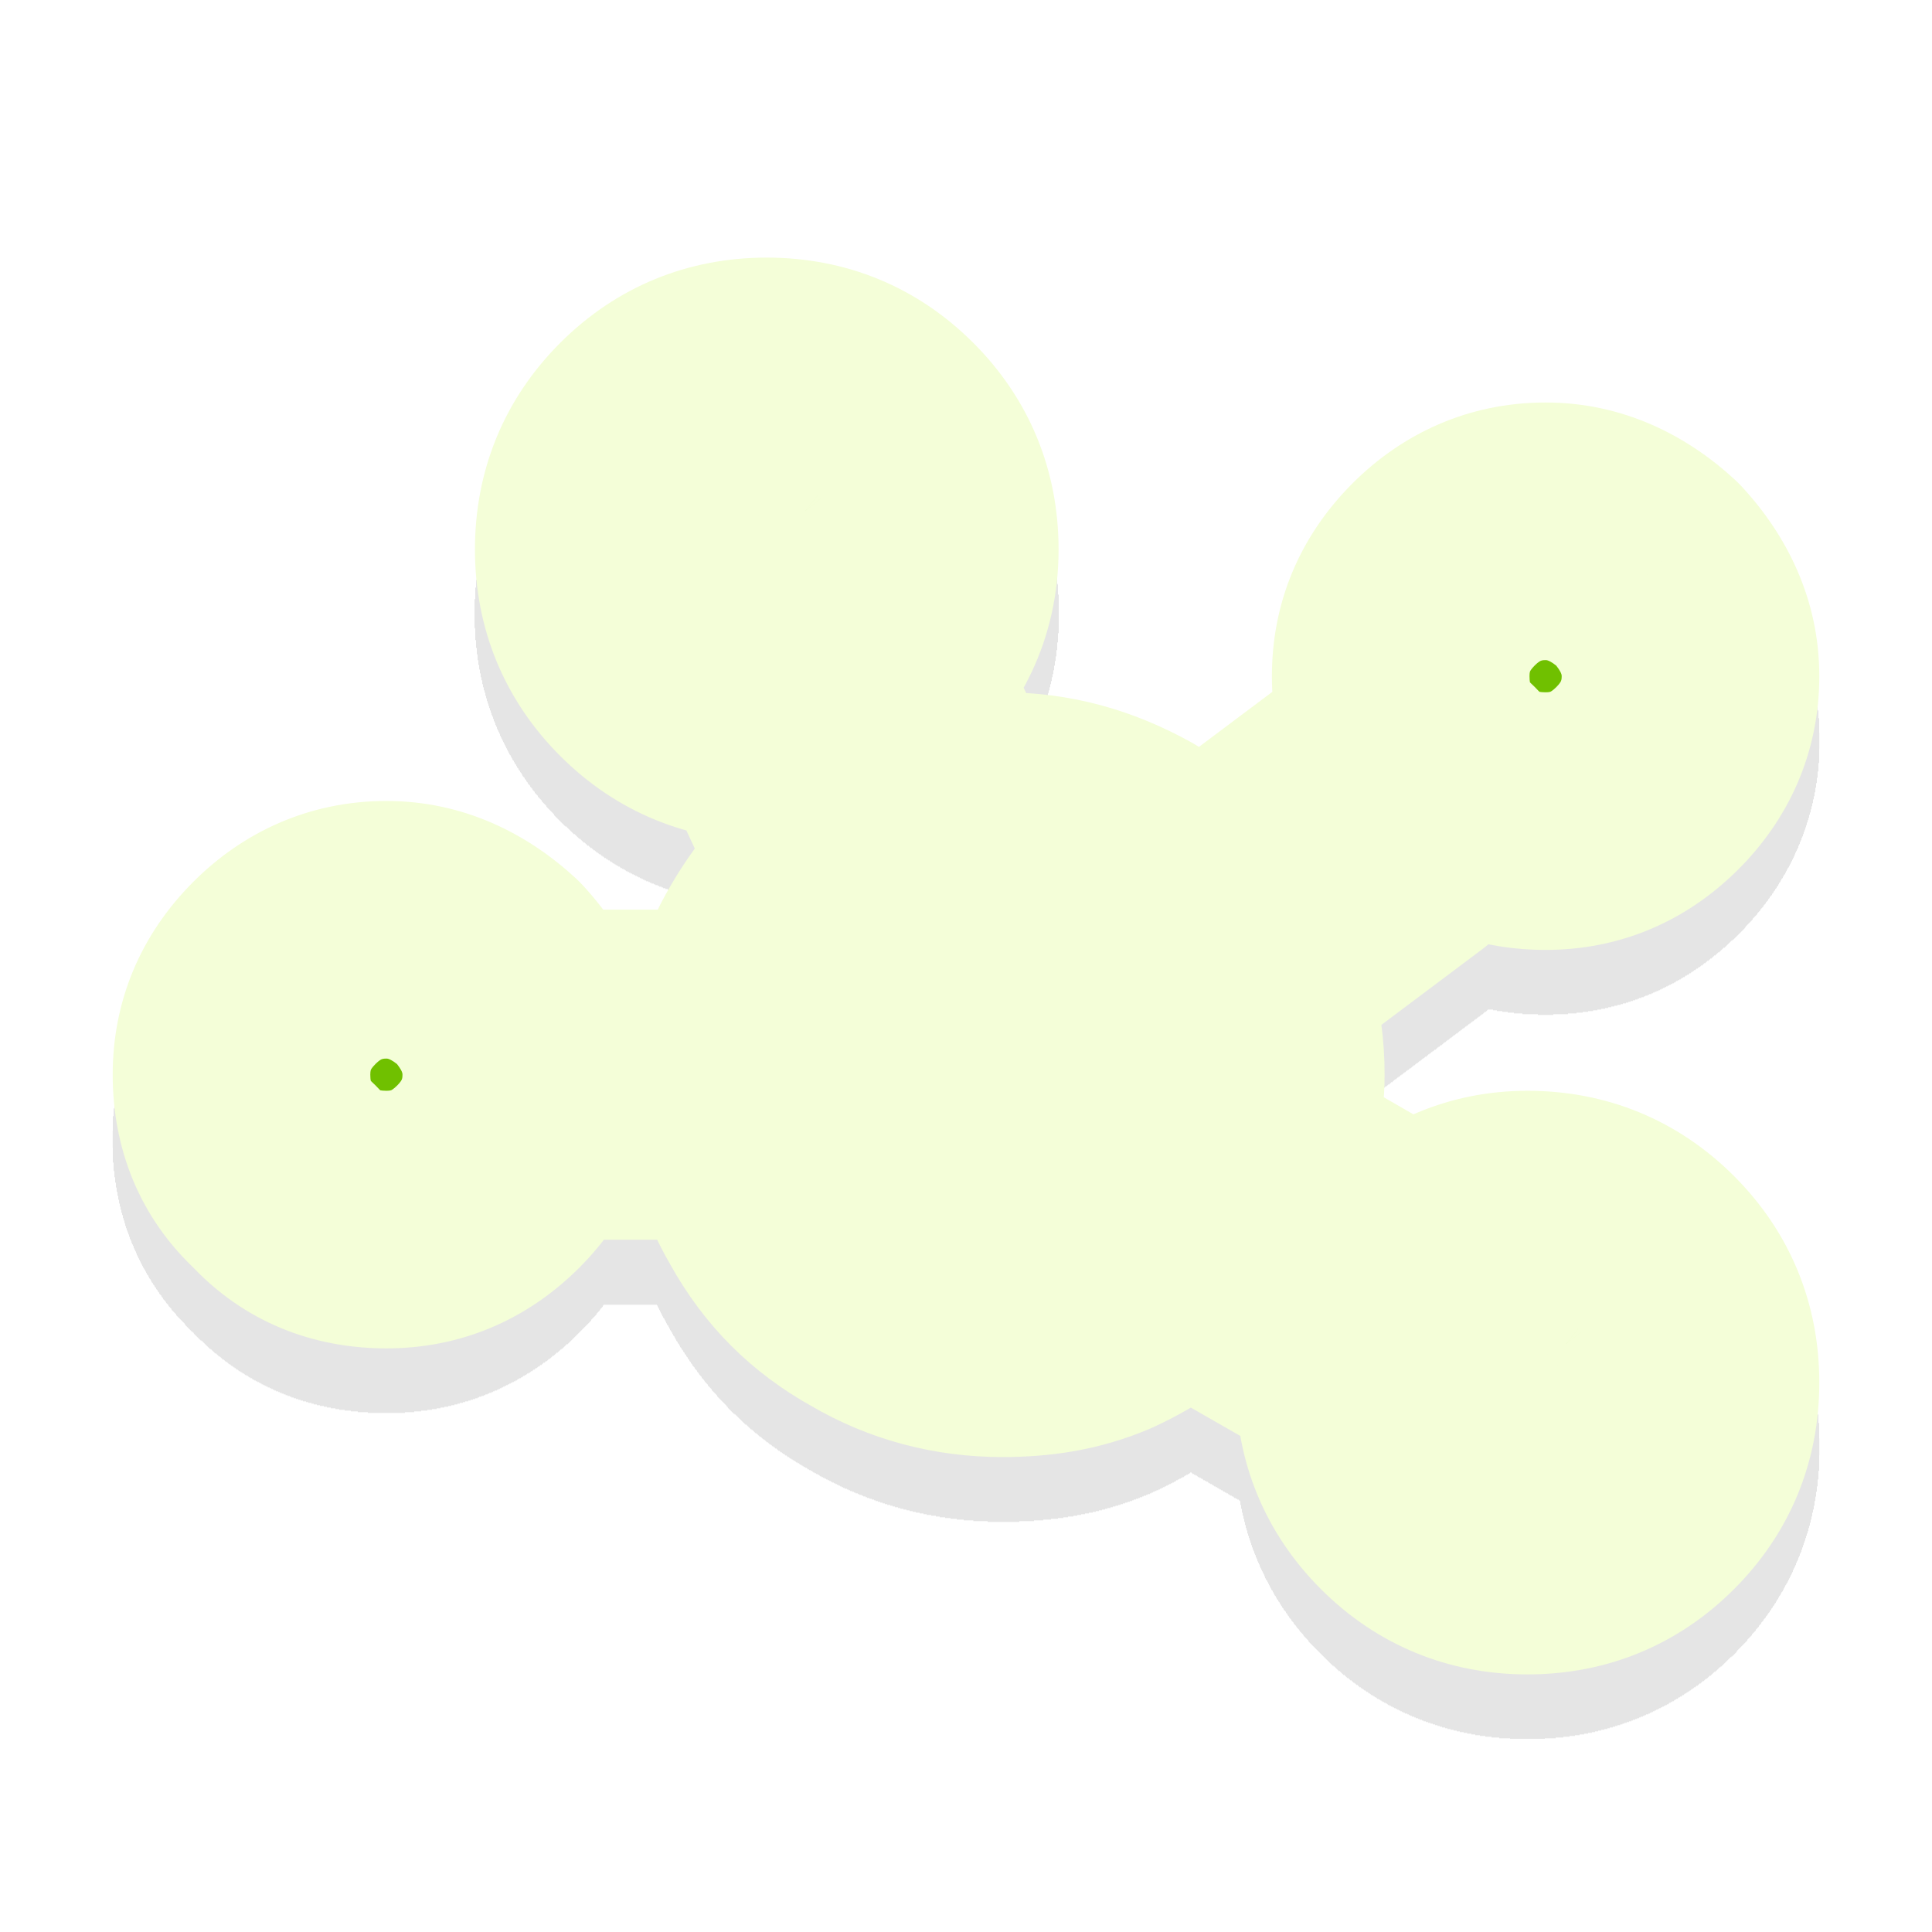
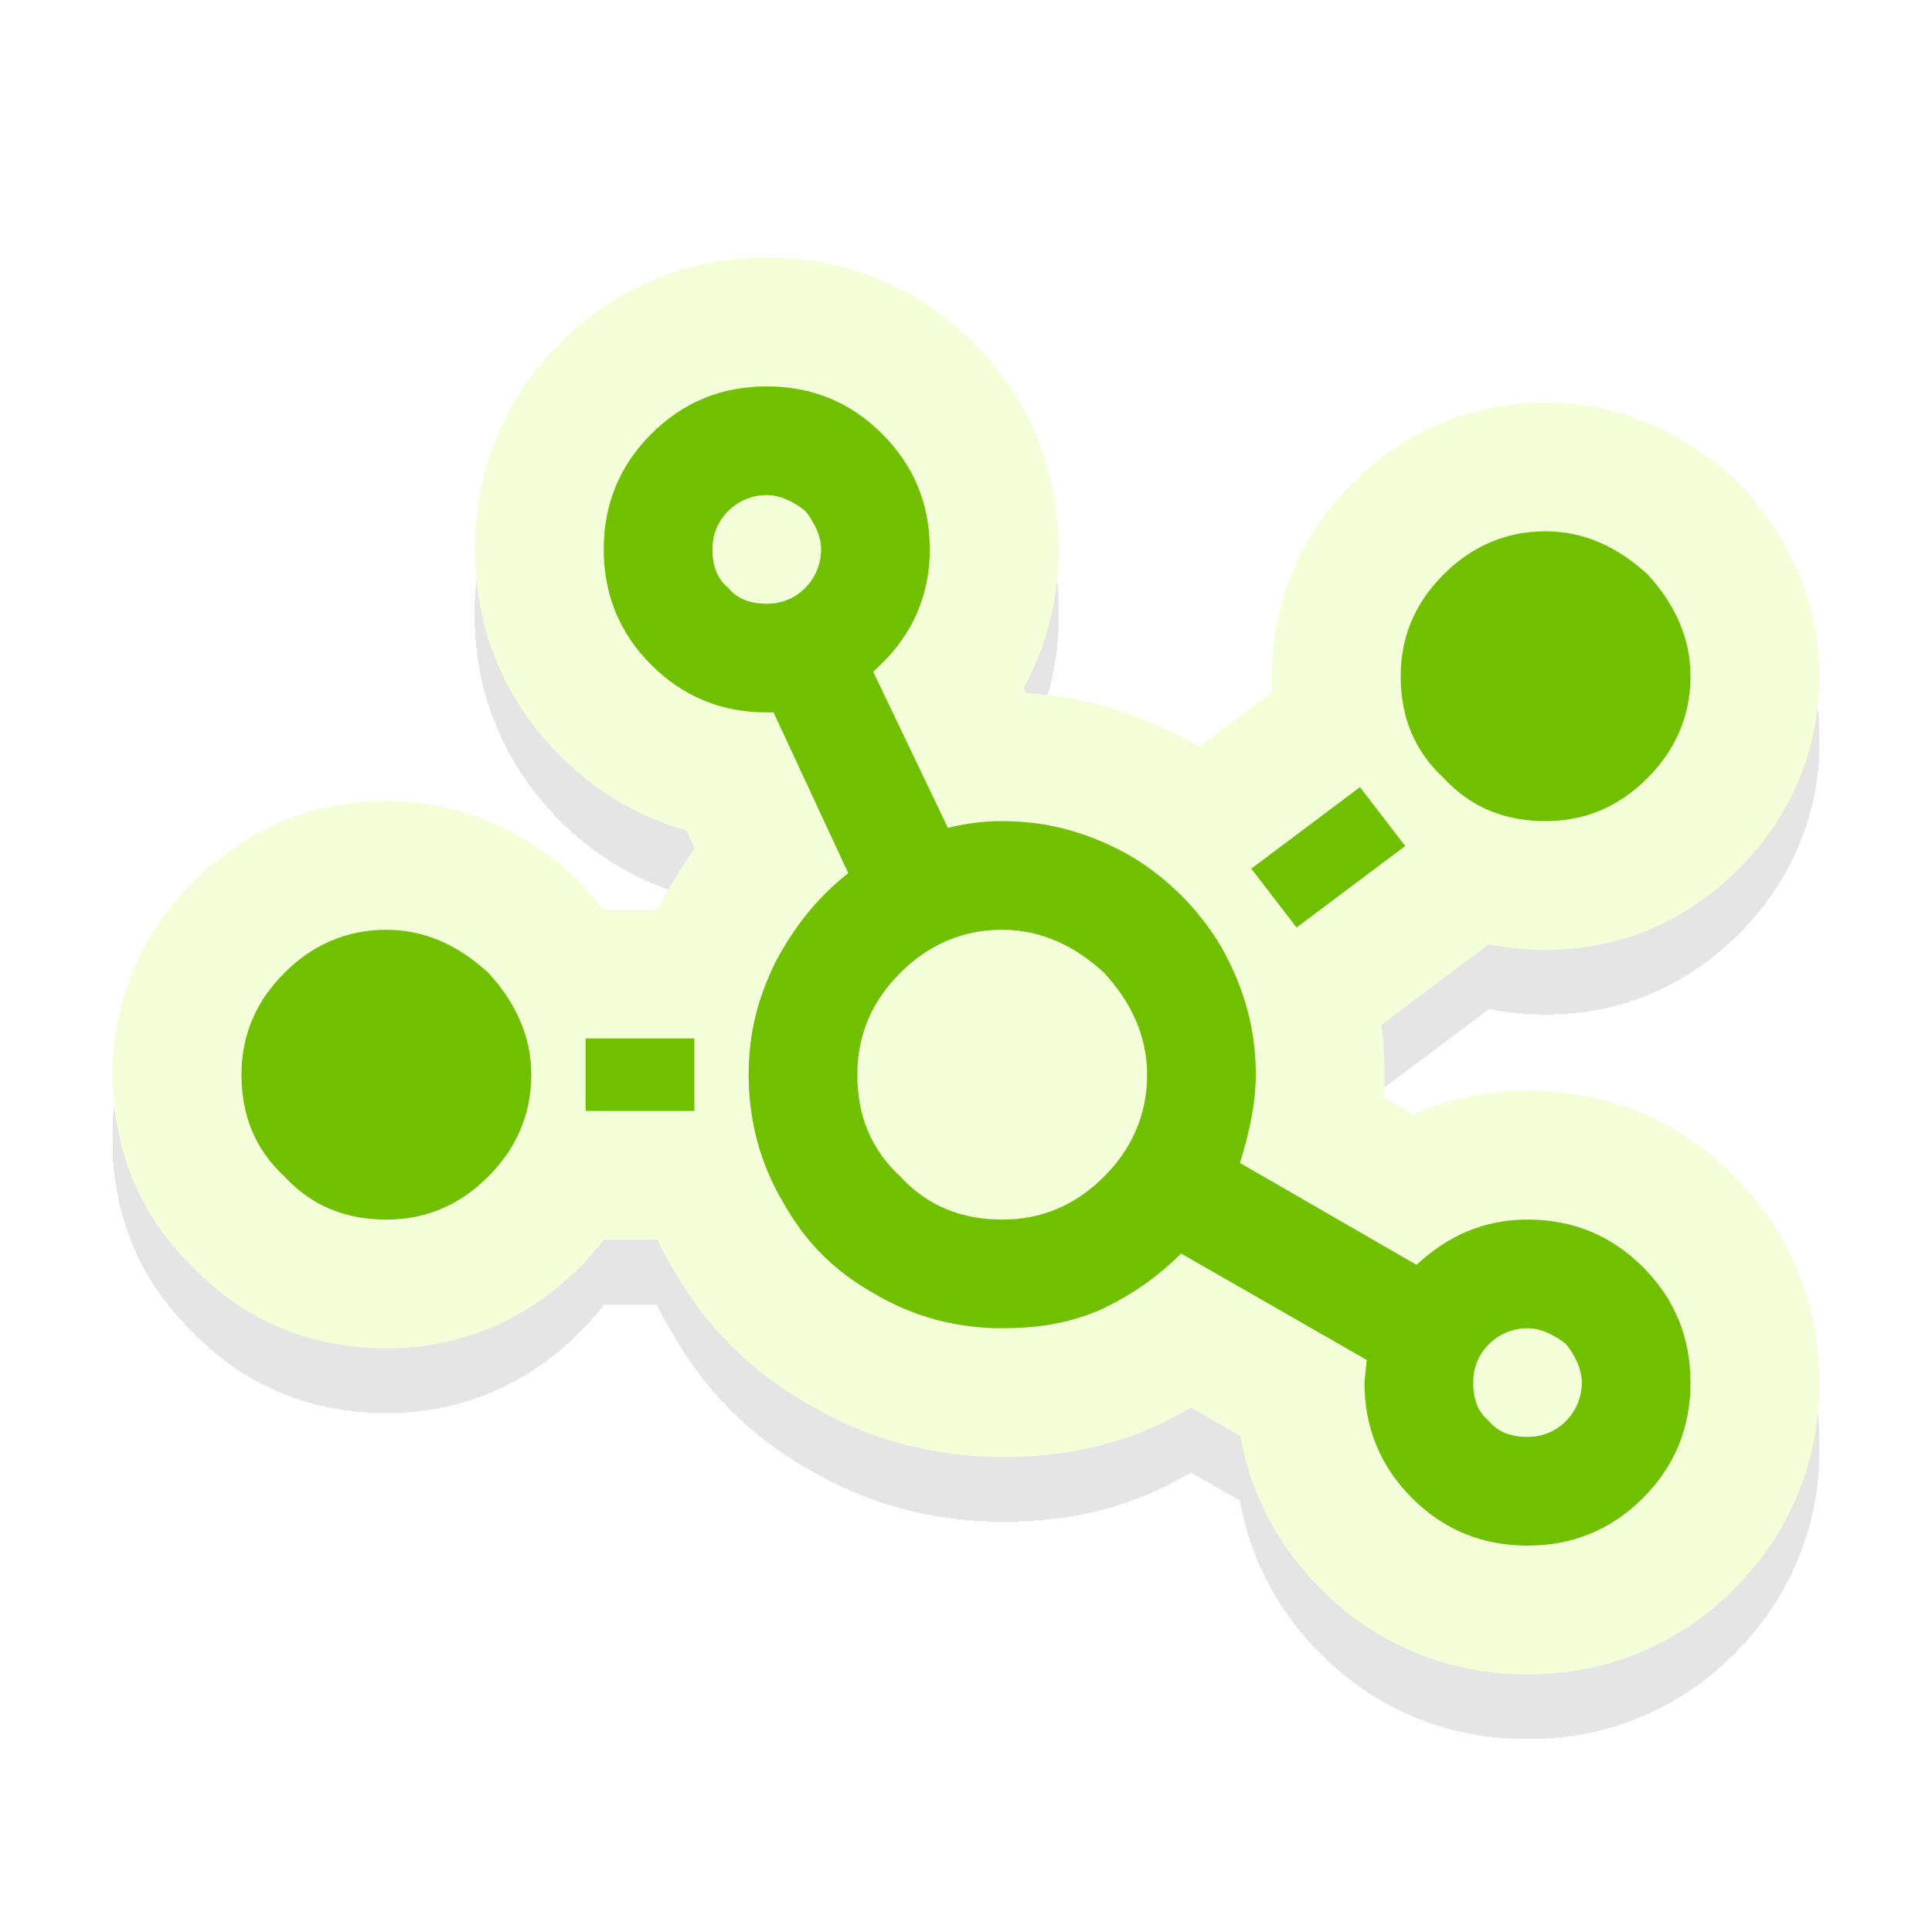
<svg xmlns="http://www.w3.org/2000/svg" width="120" height="120" viewBox="0 0 120 120" fill="none">
  <g filter="url(#filter0_d)">
    <circle cx="47.5" cy="34.5" r="8.5" fill="#F4FED8" stroke="#F4FED8" stroke-width="8" />
    <circle cx="94.5" cy="85.5" r="8.5" fill="#F4FED8" stroke="#F4FED8" stroke-width="8" />
    <circle cx="62.5" cy="66.5" r="8.5" fill="#F4FED8" stroke="#F4FED8" stroke-width="8" />
+     <path d="M84.75 85.875L76.79 85.079C76.763 85.344 76.75 85.609 76.75 85.875H84.75ZM84.891 84.469L92.851 85.265C93.165 82.126 91.605 79.097 88.869 77.528L84.891 84.469ZM73.359 77.859L77.338 70.919C74.204 69.123 70.256 69.649 67.703 72.203L73.359 77.859ZM68.297 81.375L71.448 88.728C71.516 88.699 71.583 88.669 71.649 88.639L68.297 81.375ZM54.375 80.391L58.431 73.495C58.375 73.462 58.318 73.429 58.26 73.397L54.375 80.391ZM48.609 74.625L55.603 70.74C55.571 70.682 55.538 70.625 55.505 70.569L48.609 74.625ZM48.188 59.719L41.129 55.954C41.096 56.016 41.063 56.078 41.032 56.141L48.188 59.719ZM52.688 54.234L57.63 60.525C60.55 58.231 61.507 54.23 59.942 50.862L52.688 54.234ZM48.047 44.25L55.302 40.878C53.99 38.055 51.16 36.25 48.047 36.25V44.25ZM54.234 41.719L48.966 35.698C46.266 38.061 45.469 41.933 47.017 45.17L54.234 41.719ZM58.875 51.422L51.658 54.873C53.298 58.304 57.127 60.105 60.815 59.183L58.875 51.422ZM70.125 53.109L74.181 46.214C74.125 46.181 74.068 46.148 74.01 46.116L70.125 53.109ZM75.891 58.875L82.884 54.99C82.852 54.932 82.819 54.875 82.786 54.819L75.891 58.875ZM77.016 72.234L69.369 69.882C68.272 73.448 69.786 77.299 73.018 79.164L77.016 72.234ZM87.984 78.562L83.987 85.492C87.027 87.246 90.856 86.813 93.428 84.425L87.984 78.562ZM50.016 31.734L56.263 26.737C55.894 26.276 55.474 25.857 55.013 25.487L50.016 31.734ZM45.234 36.516L51.481 31.518C51.112 31.057 50.693 30.638 50.232 30.269L45.234 36.516ZM68.578 60.422L74.457 54.996C74.312 54.839 74.161 54.688 74.004 54.543L68.578 60.422ZM55.922 73.078L61.8 67.652C61.656 67.495 61.505 67.344 61.348 67.2L55.922 73.078ZM97.266 83.484L103.513 78.487C103.144 78.025 102.725 77.606 102.263 77.237L97.266 83.484ZM92.484 88.266L98.731 83.268C98.362 82.807 97.943 82.388 97.482 82.019L92.484 88.266ZM87.281 52.547L92.081 58.947C93.792 57.664 94.918 55.749 95.208 53.63C95.497 51.511 94.926 49.364 93.622 47.669L87.281 52.547ZM80.531 57.609L74.19 62.487C76.861 65.959 81.827 66.638 85.331 64.009L80.531 57.609ZM77.719 53.953L72.919 47.553C71.208 48.836 70.082 50.751 69.792 52.87C69.503 54.989 70.074 57.136 71.378 58.831L77.719 53.953ZM84.469 48.891L90.81 44.013C88.139 40.541 83.173 39.862 79.669 42.491L84.469 48.891ZM89.672 48.328L95.55 42.902C95.406 42.745 95.255 42.594 95.098 42.45L89.672 48.328ZM102.328 35.672L108.207 30.246C108.062 30.089 107.911 29.938 107.754 29.793L102.328 35.672ZM36.375 69H28.375C28.375 73.418 31.957 77 36.375 77V69ZM36.375 64.5L36.375 56.5C31.957 56.5 28.375 60.082 28.375 64.5H36.375ZM43.125 64.5H51.125C51.125 60.082 47.543 56.5 43.125 56.5L43.125 64.5ZM43.125 69V77C47.543 77 51.125 73.418 51.125 69H43.125ZM30.328 60.422L36.207 54.996C36.062 54.839 35.911 54.688 35.754 54.543L30.328 60.422ZM17.672 73.078L23.55 67.652C23.406 67.495 23.255 67.344 23.098 67.2L17.672 73.078ZM94.875 83.75C95.59 83.75 95.939 83.909 96.39 84.36L107.704 73.046C104.218 69.56 99.785 67.75 94.875 67.75V83.75ZM96.39 84.36C96.841 84.811 97 85.16 97 85.875H113C113 80.965 111.19 76.532 107.704 73.046L96.39 84.36ZM97 85.875C97 86.59 96.841 86.939 96.39 87.39L107.704 98.704C111.19 95.218 113 90.785 113 85.875H97ZM96.39 87.39C95.939 87.841 95.59 88 94.875 88V104C99.785 104 104.218 102.19 107.704 98.704L96.39 87.39ZM94.875 88C94.16 88 93.811 87.841 93.36 87.39L82.046 98.704C85.532 102.19 89.965 104 94.875 104V88ZM93.36 87.39C92.909 86.939 92.75 86.59 92.75 85.875H76.75C76.75 90.785 78.56 95.218 82.046 98.704L93.36 87.39ZM92.71 86.671L92.851 85.265L76.93 83.673L76.79 85.079L92.71 86.671ZM88.869 77.528L77.338 70.919L69.381 84.8L80.912 91.409L88.869 77.528ZM67.703 72.203C66.873 73.032 65.982 73.632 64.944 74.111L71.649 88.639C74.268 87.43 76.752 85.78 79.016 83.516L67.703 72.203ZM65.145 74.022C64.44 74.324 63.611 74.5 62.25 74.5V90.5C65.108 90.5 68.216 90.113 71.448 88.728L65.145 74.022ZM62.25 74.5C60.805 74.5 59.543 74.149 58.431 73.495L50.319 87.286C53.989 89.445 58.07 90.5 62.25 90.5V74.5ZM58.26 73.397C57.035 72.717 56.283 71.965 55.603 70.74L41.616 78.51C43.748 82.347 46.653 85.252 50.49 87.384L58.26 73.397ZM55.505 70.569C54.851 69.457 54.5 68.195 54.5 66.75H38.5C38.5 70.93 39.555 75.011 41.714 78.681L55.505 70.569ZM54.5 66.75C54.5 65.526 54.743 64.495 55.343 63.297L41.032 56.141C39.382 59.442 38.5 62.912 38.5 66.75H54.5ZM55.246 63.483C55.945 62.173 56.682 61.27 57.63 60.525L47.745 47.944C44.756 50.293 42.68 53.045 41.129 55.954L55.246 63.483ZM59.942 50.862L55.302 40.878L40.792 47.622L45.433 57.606L59.942 50.862ZM48.047 36.25H47.625V52.25H48.047V36.25ZM47.625 36.25C46.91 36.25 46.561 36.091 46.11 35.64L34.796 46.954C38.282 50.44 42.715 52.25 47.625 52.25V36.25ZM46.11 35.64C45.659 35.189 45.5 34.84 45.5 34.125H29.5C29.5 39.035 31.31 43.468 34.796 46.954L46.11 35.64ZM45.5 34.125C45.5 33.41 45.659 33.061 46.11 32.61L34.796 21.296C31.31 24.782 29.5 29.215 29.5 34.125H45.5ZM46.11 32.61C46.561 32.159 46.91 32 47.625 32V16C42.715 16 38.282 17.81 34.796 21.296L46.11 32.61ZM47.625 32C48.34 32 48.689 32.159 49.14 32.61L60.454 21.296C56.968 17.81 52.535 16 47.625 16V32ZM49.14 32.61C49.591 33.061 49.75 33.41 49.75 34.125L65.75 34.125C65.75 29.215 63.94 24.782 60.454 21.296L49.14 32.61ZM49.75 34.125C49.75 34.548 49.671 34.781 49.602 34.928C49.527 35.087 49.363 35.351 48.966 35.698L59.502 47.739C63.352 44.371 65.75 39.701 65.75 34.125L49.75 34.125ZM47.017 45.17L51.658 54.873L66.092 47.97L61.452 38.267L47.017 45.17ZM60.815 59.183C61.325 59.056 61.799 59 62.25 59L62.25 43C60.451 43 58.675 43.226 56.935 43.661L60.815 59.183ZM62.25 59C63.59 59 64.795 59.3 66.24 60.103L74.01 46.116C70.393 44.106 66.534 43 62.25 43L62.25 59ZM66.069 60.005C67.287 60.721 68.279 61.713 68.995 62.931L82.786 54.819C80.69 51.256 77.744 48.31 74.181 46.214L66.069 60.005ZM68.897 62.76C69.7 64.205 70 65.409 70 66.75H86C86 62.465 84.894 58.607 82.884 54.99L68.897 62.76ZM70 66.75C70 67.401 69.844 68.339 69.369 69.882L84.662 74.587C85.312 72.474 86 69.755 86 66.75H70ZM73.018 79.164L83.987 85.492L91.982 71.633L81.013 65.305L73.018 79.164ZM93.428 84.425C93.817 84.063 94.086 83.921 94.235 83.859C94.369 83.803 94.553 83.75 94.875 83.75V67.75C89.966 67.75 85.821 69.654 82.541 72.7L93.428 84.425ZM47.625 45.5C50.358 45.5 53.312 44.533 55.672 42.172L44.359 30.859C44.781 30.436 45.326 30.069 45.958 29.822C46.575 29.58 47.154 29.5 47.625 29.5V45.5ZM55.672 42.172C57.59 40.255 59 37.428 59 34.125L43 34.125C43 32.791 43.566 31.651 44.359 30.859L55.672 42.172ZM59 34.125C59 30.728 57.393 28.15 56.263 26.737L43.769 36.732C43.701 36.647 43.541 36.433 43.382 36.067C43.223 35.702 43 35.032 43 34.125L59 34.125ZM55.013 25.487C53.6 24.357 51.022 22.75 47.625 22.75V38.75C46.718 38.75 46.048 38.527 45.683 38.368C45.317 38.209 45.103 38.049 45.018 37.981L55.013 25.487ZM47.625 22.75C44.322 22.75 41.495 24.16 39.578 26.078L50.891 37.391C50.099 38.184 48.959 38.75 47.625 38.75V22.75ZM39.578 26.078C37.217 28.438 36.25 31.392 36.25 34.125H52.25C52.25 34.596 52.17 35.175 51.928 35.792C51.681 36.424 51.314 36.969 50.891 37.391L39.578 26.078ZM36.25 34.125C36.25 36.583 36.997 40.171 40.237 42.763L50.232 30.269C51.056 30.928 51.614 31.761 51.928 32.563C52.219 33.306 52.25 33.883 52.25 34.125H36.25ZM38.987 41.513C41.579 44.753 45.167 45.5 47.625 45.5V29.5C47.867 29.5 48.444 29.531 49.187 29.822C49.989 30.136 50.822 30.694 51.481 31.518L38.987 41.513ZM62.25 83.75C66.787 83.75 70.924 82.046 74.235 78.735L62.921 67.421C62.674 67.668 62.548 67.715 62.548 67.715C62.538 67.719 62.521 67.726 62.486 67.732C62.45 67.739 62.375 67.75 62.25 67.75V83.75ZM74.235 78.735C77.288 75.682 79.25 71.586 79.25 66.75H63.25C63.25 66.861 63.239 66.93 63.232 66.966C63.225 67.002 63.216 67.027 63.206 67.05C63.191 67.085 63.13 67.212 62.921 67.421L74.235 78.735ZM79.25 66.75C79.25 61.953 77.214 57.983 74.457 54.996L62.7 65.848C63.032 66.208 63.16 66.45 63.206 66.556C63.243 66.641 63.25 66.686 63.25 66.75H79.25ZM74.004 54.543C71.017 51.786 67.047 49.75 62.25 49.75L62.25 65.75C62.314 65.75 62.359 65.757 62.444 65.794C62.55 65.84 62.792 65.968 63.152 66.3L74.004 54.543ZM62.25 49.75C57.413 49.75 53.318 51.712 50.265 54.765L61.579 66.079C61.788 65.87 61.915 65.809 61.95 65.794C61.973 65.784 61.998 65.775 62.034 65.768C62.07 65.76 62.139 65.75 62.25 65.75L62.25 49.75ZM50.265 54.765C46.954 58.076 45.25 62.214 45.25 66.75H61.25C61.25 66.625 61.261 66.55 61.268 66.514C61.274 66.479 61.281 66.462 61.285 66.452C61.285 66.452 61.331 66.326 61.579 66.079L50.265 54.765ZM45.25 66.75C45.25 71.301 46.877 75.616 50.496 78.957L61.348 67.2C61.279 67.135 61.258 67.104 61.261 67.109C61.266 67.116 61.277 67.133 61.285 67.153C61.293 67.172 61.286 67.163 61.276 67.109C61.266 67.053 61.25 66.938 61.25 66.75H45.25ZM50.043 78.504C53.384 82.123 57.699 83.75 62.25 83.75V67.75C62.062 67.75 61.947 67.734 61.891 67.724C61.837 67.714 61.828 67.707 61.846 67.715C61.867 67.723 61.884 67.734 61.891 67.739C61.896 67.742 61.864 67.722 61.8 67.652L50.043 78.504ZM94.875 97.25C97.608 97.25 100.562 96.283 102.922 93.922L91.609 82.609C92.031 82.186 92.576 81.819 93.208 81.572C93.825 81.33 94.404 81.25 94.875 81.25V97.25ZM102.922 93.922C104.84 92.005 106.25 89.178 106.25 85.875H90.25C90.25 84.541 90.816 83.401 91.609 82.609L102.922 93.922ZM106.25 85.875C106.25 82.478 104.643 79.9 103.513 78.487L91.019 88.482C90.951 88.397 90.791 88.183 90.632 87.817C90.473 87.451 90.25 86.782 90.25 85.875H106.25ZM102.263 77.237C100.85 76.107 98.272 74.5 94.875 74.5V90.5C93.968 90.5 93.299 90.277 92.933 90.118C92.567 89.959 92.353 89.799 92.268 89.731L102.263 77.237ZM94.875 74.5C91.572 74.5 88.745 75.91 86.828 77.828L98.141 89.141C97.349 89.934 96.209 90.5 94.875 90.5V74.5ZM86.828 77.828C84.467 80.188 83.5 83.142 83.5 85.875H99.5C99.5 86.346 99.42 86.925 99.178 87.542C98.931 88.174 98.564 88.719 98.141 89.141L86.828 77.828ZM83.5 85.875C83.5 88.333 84.247 91.921 87.487 94.513L97.482 82.019C98.306 82.678 98.864 83.511 99.178 84.313C99.469 85.056 99.5 85.633 99.5 85.875H83.5ZM86.237 93.263C88.829 96.503 92.417 97.25 94.875 97.25V81.25C95.117 81.25 95.694 81.281 96.437 81.572C97.239 81.886 98.072 82.444 98.731 83.268L86.237 93.263ZM82.481 46.147L75.731 51.209L85.331 64.009L92.081 58.947L82.481 46.147ZM86.872 52.732L84.06 49.075L71.378 58.831L74.19 62.487L86.872 52.732ZM82.519 60.353L89.269 55.291L79.669 42.491L72.919 47.553L82.519 60.353ZM78.128 53.768L80.94 57.425L93.622 47.669L90.81 44.013L78.128 53.768ZM96 43C95.812 43 95.697 42.984 95.641 42.974C95.587 42.964 95.578 42.957 95.597 42.965C95.617 42.973 95.634 42.984 95.641 42.989C95.646 42.992 95.615 42.971 95.55 42.902L83.793 53.754C87.134 57.373 91.449 59 96 59V43ZM95.098 42.45C95.028 42.386 95.008 42.354 95.011 42.359C95.016 42.366 95.027 42.383 95.035 42.404C95.043 42.422 95.036 42.413 95.026 42.359C95.016 42.303 95 42.188 95 42H79C79 46.551 80.627 50.866 84.246 54.207L95.098 42.45ZM95 42C95 41.875 95.011 41.8 95.018 41.764C95.024 41.729 95.031 41.712 95.035 41.702C95.035 41.702 95.082 41.576 95.329 41.329L84.015 30.015C80.704 33.326 79 37.464 79 42H95ZM95.329 41.329C95.538 41.12 95.665 41.059 95.7 41.044C95.723 41.034 95.748 41.025 95.784 41.018C95.82 41.011 95.889 41 96 41V25C91.164 25 87.068 26.962 84.015 30.015L95.329 41.329ZM96 41C96.064 41 96.109 41.007 96.194 41.044C96.3 41.09 96.542 41.218 96.902 41.55L107.754 29.793C104.767 27.036 100.797 25 96 25V41ZM96.45 41.098C96.782 41.458 96.91 41.7 96.956 41.806C96.993 41.891 97 41.936 97 42H113C113 37.203 110.964 33.233 108.207 30.246L96.45 41.098ZM97 42C97 42.111 96.99 42.18 96.982 42.216C96.975 42.252 96.966 42.277 96.956 42.3C96.941 42.335 96.88 42.462 96.671 42.671L107.985 53.985C111.038 50.932 113 46.837 113 42H97ZM96.671 42.671C96.424 42.919 96.298 42.965 96.298 42.965C96.288 42.969 96.271 42.976 96.236 42.982C96.2 42.989 96.125 43 96 43V59C100.536 59 104.674 57.296 107.985 53.985L96.671 42.671ZM44.375 69V64.5H28.375V69H44.375ZM36.375 72.5H43.125L43.125 56.5H36.375L36.375 72.5ZM35.125 64.5V69H51.125V64.5H35.125ZM43.125 61H36.375V77H43.125V61ZM24 65.75C24.064 65.75 24.109 65.757 24.194 65.794C24.3 65.84 24.542 65.968 24.902 66.3L35.754 54.543C32.767 51.786 28.797 49.75 24 49.75V65.75ZM24.45 65.848C24.782 66.208 24.91 66.45 24.956 66.556C24.993 66.641 25 66.686 25 66.75H41C41 61.953 38.964 57.983 36.207 54.996L24.45 65.848ZM25 66.75C25 66.861 24.989 66.93 24.982 66.966C24.975 67.002 24.966 67.027 24.956 67.05C24.941 67.085 24.881 67.212 24.671 67.421L35.985 78.735C39.038 75.682 41 71.586 41 66.75H25ZM24.671 67.421C24.424 67.668 24.298 67.715 24.298 67.715C24.288 67.719 24.271 67.726 24.236 67.732C24.2 67.739 24.125 67.75 24 67.75V83.75C28.536 83.75 32.674 82.046 35.985 78.735L24.671 67.421ZM24 67.75C23.812 67.75 23.697 67.734 23.641 67.724C23.587 67.714 23.578 67.707 23.596 67.715C23.616 67.723 23.634 67.734 23.641 67.739C23.646 67.742 23.614 67.722 23.55 67.652L11.793 78.504C15.134 82.123 19.449 83.75 24 83.75V67.75ZM23.098 67.2C23.029 67.135 23.008 67.104 23.011 67.109C23.016 67.116 23.027 67.133 23.035 67.153C23.043 67.172 23.036 67.163 23.026 67.109C23.016 67.053 23 66.938 23 66.75H7C7 71.301 8.627 75.616 12.246 78.957L23.098 67.2ZM23 66.75C23 66.625 23.011 66.55 23.018 66.514C23.024 66.479 23.031 66.462 23.035 66.452C23.035 66.452 23.081 66.326 23.329 66.079L12.015 54.765C8.704 58.076 7 62.214 7 66.75H23ZM23.329 66.079C23.538 65.87 23.665 65.809 23.7 65.794C23.723 65.784 23.748 65.775 23.784 65.768C23.82 65.76 23.889 65.75 24 65.75V49.75C19.163 49.75 15.068 51.712 12.015 54.765L23.329 66.079Z" fill="#F4FED8" />
    <path d="M94.875 75.75C97.688 75.75 100.078 76.734 102.047 78.703C104.016 80.672 105 83.062 105 85.875C105 88.688 104.016 91.078 102.047 93.047C100.078 95.016 97.688 96 94.875 96C92.062 96 89.672 95.016 87.703 93.047C85.734 91.078 84.75 88.688 84.75 85.875L84.891 84.469L73.359 77.859C71.812 79.406 70.125 80.531 68.297 81.375C66.328 82.219 64.359 82.5 62.25 82.5C59.438 82.5 56.766 81.797 54.375 80.391C51.844 78.984 50.016 77.156 48.609 74.625C47.203 72.234 46.5 69.562 46.5 66.75C46.5 64.219 47.062 61.969 48.188 59.719C49.312 57.609 50.719 55.781 52.688 54.234L48.047 44.25H47.625C44.812 44.25 42.422 43.266 40.453 41.297C38.484 39.328 37.5 36.938 37.5 34.125C37.5 31.312 38.484 28.922 40.453 26.953C42.422 24.984 44.812 24 47.625 24C50.438 24 52.828 24.984 54.797 26.953C56.766 28.922 57.75 31.312 57.75 34.125C57.75 37.219 56.484 39.75 54.234 41.719L58.875 51.422C60 51.141 61.125 51 62.25 51C65.062 51 67.594 51.703 70.125 53.109C72.516 54.516 74.484 56.484 75.891 58.875C77.297 61.406 78 63.938 78 66.75C78 68.578 77.578 70.406 77.016 72.234L87.984 78.562C89.953 76.734 92.203 75.75 94.875 75.75ZM47.625 37.5C48.469 37.5 49.312 37.219 50.016 36.516C50.578 35.953 51 35.109 51 34.125C51 33.281 50.578 32.438 50.016 31.734C49.312 31.172 48.469 30.75 47.625 30.75C46.641 30.75 45.797 31.172 45.234 31.734C44.531 32.438 44.25 33.281 44.25 34.125C44.25 35.109 44.531 35.953 45.234 36.516C45.797 37.219 46.641 37.5 47.625 37.5ZM62.25 75.75C64.641 75.75 66.75 74.906 68.578 73.078C70.266 71.391 71.25 69.281 71.25 66.75C71.25 64.359 70.266 62.25 68.578 60.422C66.75 58.734 64.641 57.75 62.25 57.75C59.719 57.75 57.609 58.734 55.922 60.422C54.094 62.25 53.25 64.359 53.25 66.75C53.25 69.281 54.094 71.391 55.922 73.078C57.609 74.906 59.719 75.75 62.25 75.75ZM94.875 89.25C95.719 89.25 96.562 88.969 97.266 88.266C97.828 87.703 98.25 86.859 98.25 85.875C98.25 85.031 97.828 84.188 97.266 83.484C96.562 82.922 95.719 82.5 94.875 82.5C93.891 82.5 93.047 82.922 92.484 83.484C91.781 84.188 91.5 85.031 91.5 85.875C91.5 86.859 91.781 87.703 92.484 88.266C93.047 88.969 93.891 89.25 94.875 89.25ZM87.281 52.547L80.531 57.609L77.719 53.953L84.469 48.891L87.281 52.547ZM96 51C93.469 51 91.359 50.156 89.672 48.328C87.844 46.641 87 44.531 87 42C87 39.609 87.844 37.5 89.672 35.672C91.359 33.984 93.469 33 96 33C98.391 33 100.5 33.984 102.328 35.672C104.016 37.5 105 39.609 105 42C105 44.531 104.016 46.641 102.328 48.328C100.5 50.156 98.391 51 96 51ZM36.375 69V64.5H43.125V69H36.375ZM24 57.75C26.391 57.75 28.5 58.734 30.328 60.422C32.016 62.25 33 64.359 33 66.75C33 69.281 32.016 71.391 30.328 73.078C28.5 74.906 26.391 75.75 24 75.75C21.469 75.75 19.359 74.906 17.672 73.078C15.844 71.391 15 69.281 15 66.75C15 64.359 15.844 62.25 17.672 60.422C19.359 58.734 21.469 57.75 24 57.75Z" fill="#70C000" />
-     <path d="M84.75 85.875L76.79 85.079C76.763 85.344 76.75 85.609 76.75 85.875H84.75ZM84.891 84.469L92.851 85.265C93.165 82.126 91.605 79.097 88.869 77.528L84.891 84.469ZM73.359 77.859L77.338 70.919C74.204 69.123 70.256 69.649 67.703 72.203L73.359 77.859ZM68.297 81.375L71.448 88.728C71.516 88.699 71.583 88.669 71.649 88.639L68.297 81.375ZM54.375 80.391L58.431 73.495C58.375 73.462 58.318 73.429 58.26 73.397L54.375 80.391ZM48.609 74.625L55.603 70.74C55.571 70.682 55.538 70.625 55.505 70.569L48.609 74.625ZM48.188 59.719L41.129 55.954C41.096 56.016 41.063 56.078 41.032 56.141L48.188 59.719ZM52.688 54.234L57.63 60.525C60.55 58.231 61.507 54.23 59.942 50.862L52.688 54.234ZM48.047 44.25L55.302 40.878C53.99 38.055 51.16 36.25 48.047 36.25V44.25ZM54.234 41.719L48.966 35.698C46.266 38.061 45.469 41.933 47.017 45.17L54.234 41.719ZM58.875 51.422L51.658 54.873C53.298 58.304 57.127 60.105 60.815 59.183L58.875 51.422ZM70.125 53.109L74.181 46.214C74.125 46.181 74.068 46.148 74.01 46.116L70.125 53.109ZM75.891 58.875L82.884 54.99C82.852 54.932 82.819 54.875 82.786 54.819L75.891 58.875ZM77.016 72.234L69.369 69.882C68.272 73.448 69.786 77.299 73.018 79.164L77.016 72.234ZM87.984 78.562L83.987 85.492C87.027 87.246 90.856 86.813 93.428 84.425L87.984 78.562ZM50.016 31.734L56.263 26.737C55.894 26.276 55.474 25.857 55.013 25.487L50.016 31.734ZM45.234 36.516L51.481 31.518C51.112 31.057 50.693 30.638 50.232 30.269L45.234 36.516ZM68.578 60.422L74.457 54.996C74.312 54.839 74.161 54.688 74.004 54.543L68.578 60.422ZM55.922 73.078L61.8 67.652C61.656 67.495 61.505 67.344 61.348 67.2L55.922 73.078ZM97.266 83.484L103.513 78.487C103.144 78.025 102.725 77.606 102.263 77.237L97.266 83.484ZM92.484 88.266L98.731 83.268C98.362 82.807 97.943 82.388 97.482 82.019L92.484 88.266ZM87.281 52.547L92.081 58.947C93.792 57.664 94.918 55.749 95.208 53.63C95.497 51.511 94.926 49.364 93.622 47.669L87.281 52.547ZM80.531 57.609L74.19 62.487C76.861 65.959 81.827 66.638 85.331 64.009L80.531 57.609ZM77.719 53.953L72.919 47.553C71.208 48.836 70.082 50.751 69.792 52.87C69.503 54.989 70.074 57.136 71.378 58.831L77.719 53.953ZM84.469 48.891L90.81 44.013C88.139 40.541 83.173 39.862 79.669 42.491L84.469 48.891ZM89.672 48.328L95.55 42.902C95.406 42.745 95.255 42.594 95.098 42.45L89.672 48.328ZM102.328 35.672L108.207 30.246C108.062 30.089 107.911 29.938 107.754 29.793L102.328 35.672ZM36.375 69H28.375C28.375 73.418 31.957 77 36.375 77V69ZM36.375 64.5L36.375 56.5C31.957 56.5 28.375 60.082 28.375 64.5H36.375ZM43.125 64.5H51.125C51.125 60.082 47.543 56.5 43.125 56.5L43.125 64.5ZM43.125 69V77C47.543 77 51.125 73.418 51.125 69H43.125ZM30.328 60.422L36.207 54.996C36.062 54.839 35.911 54.688 35.754 54.543L30.328 60.422ZM17.672 73.078L23.55 67.652C23.406 67.495 23.255 67.344 23.098 67.2L17.672 73.078ZM94.875 83.75C95.59 83.75 95.939 83.909 96.39 84.36L107.704 73.046C104.218 69.56 99.785 67.75 94.875 67.75V83.75ZM96.39 84.36C96.841 84.811 97 85.16 97 85.875H113C113 80.965 111.19 76.532 107.704 73.046L96.39 84.36ZM97 85.875C97 86.59 96.841 86.939 96.39 87.39L107.704 98.704C111.19 95.218 113 90.785 113 85.875H97ZM96.39 87.39C95.939 87.841 95.59 88 94.875 88V104C99.785 104 104.218 102.19 107.704 98.704L96.39 87.39ZM94.875 88C94.16 88 93.811 87.841 93.36 87.39L82.046 98.704C85.532 102.19 89.965 104 94.875 104V88ZM93.36 87.39C92.909 86.939 92.75 86.59 92.75 85.875H76.75C76.75 90.785 78.56 95.218 82.046 98.704L93.36 87.39ZM92.71 86.671L92.851 85.265L76.93 83.673L76.79 85.079L92.71 86.671ZM88.869 77.528L77.338 70.919L69.381 84.8L80.912 91.409L88.869 77.528ZM67.703 72.203C66.873 73.032 65.982 73.632 64.944 74.111L71.649 88.639C74.268 87.43 76.752 85.78 79.016 83.516L67.703 72.203ZM65.145 74.022C64.44 74.324 63.611 74.5 62.25 74.5V90.5C65.108 90.5 68.216 90.113 71.448 88.728L65.145 74.022ZM62.25 74.5C60.805 74.5 59.543 74.149 58.431 73.495L50.319 87.286C53.989 89.445 58.07 90.5 62.25 90.5V74.5ZM58.26 73.397C57.035 72.717 56.283 71.965 55.603 70.74L41.616 78.51C43.748 82.347 46.653 85.252 50.49 87.384L58.26 73.397ZM55.505 70.569C54.851 69.457 54.5 68.195 54.5 66.75H38.5C38.5 70.93 39.555 75.011 41.714 78.681L55.505 70.569ZM54.5 66.75C54.5 65.526 54.743 64.495 55.343 63.297L41.032 56.141C39.382 59.442 38.5 62.912 38.5 66.75H54.5ZM55.246 63.483C55.945 62.173 56.682 61.27 57.63 60.525L47.745 47.944C44.756 50.293 42.68 53.045 41.129 55.954L55.246 63.483ZM59.942 50.862L55.302 40.878L40.792 47.622L45.433 57.606L59.942 50.862ZM48.047 36.25H47.625V52.25H48.047V36.25ZM47.625 36.25C46.91 36.25 46.561 36.091 46.11 35.64L34.796 46.954C38.282 50.44 42.715 52.25 47.625 52.25V36.25ZM46.11 35.64C45.659 35.189 45.5 34.84 45.5 34.125H29.5C29.5 39.035 31.31 43.468 34.796 46.954L46.11 35.64ZM45.5 34.125C45.5 33.41 45.659 33.061 46.11 32.61L34.796 21.296C31.31 24.782 29.5 29.215 29.5 34.125H45.5ZM46.11 32.61C46.561 32.159 46.91 32 47.625 32V16C42.715 16 38.282 17.81 34.796 21.296L46.11 32.61ZM47.625 32C48.34 32 48.689 32.159 49.14 32.61L60.454 21.296C56.968 17.81 52.535 16 47.625 16V32ZM49.14 32.61C49.591 33.061 49.75 33.41 49.75 34.125L65.75 34.125C65.75 29.215 63.94 24.782 60.454 21.296L49.14 32.61ZM49.75 34.125C49.75 34.548 49.671 34.781 49.602 34.928C49.527 35.087 49.363 35.351 48.966 35.698L59.502 47.739C63.352 44.371 65.75 39.701 65.75 34.125L49.75 34.125ZM47.017 45.17L51.658 54.873L66.092 47.97L61.452 38.267L47.017 45.17ZM60.815 59.183C61.325 59.056 61.799 59 62.25 59L62.25 43C60.451 43 58.675 43.226 56.935 43.661L60.815 59.183ZM62.25 59C63.59 59 64.795 59.3 66.24 60.103L74.01 46.116C70.393 44.106 66.534 43 62.25 43L62.25 59ZM66.069 60.005C67.287 60.721 68.279 61.713 68.995 62.931L82.786 54.819C80.69 51.256 77.744 48.31 74.181 46.214L66.069 60.005ZM68.897 62.76C69.7 64.205 70 65.409 70 66.75H86C86 62.465 84.894 58.607 82.884 54.99L68.897 62.76ZM70 66.75C70 67.401 69.844 68.339 69.369 69.882L84.662 74.587C85.312 72.474 86 69.755 86 66.75H70ZM73.018 79.164L83.987 85.492L91.982 71.633L81.013 65.305L73.018 79.164ZM93.428 84.425C93.817 84.063 94.086 83.921 94.235 83.859C94.369 83.803 94.553 83.75 94.875 83.75V67.75C89.966 67.75 85.821 69.654 82.541 72.7L93.428 84.425ZM47.625 45.5C50.358 45.5 53.312 44.533 55.672 42.172L44.359 30.859C44.781 30.436 45.326 30.069 45.958 29.822C46.575 29.58 47.154 29.5 47.625 29.5V45.5ZM55.672 42.172C57.59 40.255 59 37.428 59 34.125L43 34.125C43 32.791 43.566 31.651 44.359 30.859L55.672 42.172ZM59 34.125C59 30.728 57.393 28.15 56.263 26.737L43.769 36.732C43.701 36.647 43.541 36.433 43.382 36.067C43.223 35.702 43 35.032 43 34.125L59 34.125ZM55.013 25.487C53.6 24.357 51.022 22.75 47.625 22.75V38.75C46.718 38.75 46.048 38.527 45.683 38.368C45.317 38.209 45.103 38.049 45.018 37.981L55.013 25.487ZM47.625 22.75C44.322 22.75 41.495 24.16 39.578 26.078L50.891 37.391C50.099 38.184 48.959 38.75 47.625 38.75V22.75ZM39.578 26.078C37.217 28.438 36.25 31.392 36.25 34.125H52.25C52.25 34.596 52.17 35.175 51.928 35.792C51.681 36.424 51.314 36.969 50.891 37.391L39.578 26.078ZM36.25 34.125C36.25 36.583 36.997 40.171 40.237 42.763L50.232 30.269C51.056 30.928 51.614 31.761 51.928 32.563C52.219 33.306 52.25 33.883 52.25 34.125H36.25ZM38.987 41.513C41.579 44.753 45.167 45.5 47.625 45.5V29.5C47.867 29.5 48.444 29.531 49.187 29.822C49.989 30.136 50.822 30.694 51.481 31.518L38.987 41.513ZM62.25 83.75C66.787 83.75 70.924 82.046 74.235 78.735L62.921 67.421C62.674 67.668 62.548 67.715 62.548 67.715C62.538 67.719 62.521 67.726 62.486 67.732C62.45 67.739 62.375 67.75 62.25 67.75V83.75ZM74.235 78.735C77.288 75.682 79.25 71.586 79.25 66.75H63.25C63.25 66.861 63.239 66.93 63.232 66.966C63.225 67.002 63.216 67.027 63.206 67.05C63.191 67.085 63.13 67.212 62.921 67.421L74.235 78.735ZM79.25 66.75C79.25 61.953 77.214 57.983 74.457 54.996L62.7 65.848C63.032 66.208 63.16 66.45 63.206 66.556C63.243 66.641 63.25 66.686 63.25 66.75H79.25ZM74.004 54.543C71.017 51.786 67.047 49.75 62.25 49.75L62.25 65.75C62.314 65.75 62.359 65.757 62.444 65.794C62.55 65.84 62.792 65.968 63.152 66.3L74.004 54.543ZM62.25 49.75C57.413 49.75 53.318 51.712 50.265 54.765L61.579 66.079C61.788 65.87 61.915 65.809 61.95 65.794C61.973 65.784 61.998 65.775 62.034 65.768C62.07 65.76 62.139 65.75 62.25 65.75L62.25 49.75ZM50.265 54.765C46.954 58.076 45.25 62.214 45.25 66.75H61.25C61.25 66.625 61.261 66.55 61.268 66.514C61.274 66.479 61.281 66.462 61.285 66.452C61.285 66.452 61.331 66.326 61.579 66.079L50.265 54.765ZM45.25 66.75C45.25 71.301 46.877 75.616 50.496 78.957L61.348 67.2C61.279 67.135 61.258 67.104 61.261 67.109C61.266 67.116 61.277 67.133 61.285 67.153C61.293 67.172 61.286 67.163 61.276 67.109C61.266 67.053 61.25 66.938 61.25 66.75H45.25ZM50.043 78.504C53.384 82.123 57.699 83.75 62.25 83.75V67.75C62.062 67.75 61.947 67.734 61.891 67.724C61.837 67.714 61.828 67.707 61.846 67.715C61.867 67.723 61.884 67.734 61.891 67.739C61.896 67.742 61.864 67.722 61.8 67.652L50.043 78.504ZM94.875 97.25C97.608 97.25 100.562 96.283 102.922 93.922L91.609 82.609C92.031 82.186 92.576 81.819 93.208 81.572C93.825 81.33 94.404 81.25 94.875 81.25V97.25ZM102.922 93.922C104.84 92.005 106.25 89.178 106.25 85.875H90.25C90.25 84.541 90.816 83.401 91.609 82.609L102.922 93.922ZM106.25 85.875C106.25 82.478 104.643 79.9 103.513 78.487L91.019 88.482C90.951 88.397 90.791 88.183 90.632 87.817C90.473 87.451 90.25 86.782 90.25 85.875H106.25ZM102.263 77.237C100.85 76.107 98.272 74.5 94.875 74.5V90.5C93.968 90.5 93.299 90.277 92.933 90.118C92.567 89.959 92.353 89.799 92.268 89.731L102.263 77.237ZM94.875 74.5C91.572 74.5 88.745 75.91 86.828 77.828L98.141 89.141C97.349 89.934 96.209 90.5 94.875 90.5V74.5ZM86.828 77.828C84.467 80.188 83.5 83.142 83.5 85.875H99.5C99.5 86.346 99.42 86.925 99.178 87.542C98.931 88.174 98.564 88.719 98.141 89.141L86.828 77.828ZM83.5 85.875C83.5 88.333 84.247 91.921 87.487 94.513L97.482 82.019C98.306 82.678 98.864 83.511 99.178 84.313C99.469 85.056 99.5 85.633 99.5 85.875H83.5ZM86.237 93.263C88.829 96.503 92.417 97.25 94.875 97.25V81.25C95.117 81.25 95.694 81.281 96.437 81.572C97.239 81.886 98.072 82.444 98.731 83.268L86.237 93.263ZM82.481 46.147L75.731 51.209L85.331 64.009L92.081 58.947L82.481 46.147ZM86.872 52.732L84.06 49.075L71.378 58.831L74.19 62.487L86.872 52.732ZM82.519 60.353L89.269 55.291L79.669 42.491L72.919 47.553L82.519 60.353ZM78.128 53.768L80.94 57.425L93.622 47.669L90.81 44.013L78.128 53.768ZM96 43C95.812 43 95.697 42.984 95.641 42.974C95.587 42.964 95.578 42.957 95.597 42.965C95.617 42.973 95.634 42.984 95.641 42.989C95.646 42.992 95.615 42.971 95.55 42.902L83.793 53.754C87.134 57.373 91.449 59 96 59V43ZM95.098 42.45C95.028 42.386 95.008 42.354 95.011 42.359C95.016 42.366 95.027 42.383 95.035 42.404C95.043 42.422 95.036 42.413 95.026 42.359C95.016 42.303 95 42.188 95 42H79C79 46.551 80.627 50.866 84.246 54.207L95.098 42.45ZM95 42C95 41.875 95.011 41.8 95.018 41.764C95.024 41.729 95.031 41.712 95.035 41.702C95.035 41.702 95.082 41.576 95.329 41.329L84.015 30.015C80.704 33.326 79 37.464 79 42H95ZM95.329 41.329C95.538 41.12 95.665 41.059 95.7 41.044C95.723 41.034 95.748 41.025 95.784 41.018C95.82 41.011 95.889 41 96 41V25C91.164 25 87.068 26.962 84.015 30.015L95.329 41.329ZM96 41C96.064 41 96.109 41.007 96.194 41.044C96.3 41.09 96.542 41.218 96.902 41.55L107.754 29.793C104.767 27.036 100.797 25 96 25V41ZM96.45 41.098C96.782 41.458 96.91 41.7 96.956 41.806C96.993 41.891 97 41.936 97 42H113C113 37.203 110.964 33.233 108.207 30.246L96.45 41.098ZM97 42C97 42.111 96.99 42.18 96.982 42.216C96.975 42.252 96.966 42.277 96.956 42.3C96.941 42.335 96.88 42.462 96.671 42.671L107.985 53.985C111.038 50.932 113 46.837 113 42H97ZM96.671 42.671C96.424 42.919 96.298 42.965 96.298 42.965C96.288 42.969 96.271 42.976 96.236 42.982C96.2 42.989 96.125 43 96 43V59C100.536 59 104.674 57.296 107.985 53.985L96.671 42.671ZM44.375 69V64.5H28.375V69H44.375ZM36.375 72.5H43.125L43.125 56.5H36.375L36.375 72.5ZM35.125 64.5V69H51.125V64.5H35.125ZM43.125 61H36.375V77H43.125V61ZM24 65.75C24.064 65.75 24.109 65.757 24.194 65.794C24.3 65.84 24.542 65.968 24.902 66.3L35.754 54.543C32.767 51.786 28.797 49.75 24 49.75V65.75ZM24.45 65.848C24.782 66.208 24.91 66.45 24.956 66.556C24.993 66.641 25 66.686 25 66.75H41C41 61.953 38.964 57.983 36.207 54.996L24.45 65.848ZM25 66.75C25 66.861 24.989 66.93 24.982 66.966C24.975 67.002 24.966 67.027 24.956 67.05C24.941 67.085 24.881 67.212 24.671 67.421L35.985 78.735C39.038 75.682 41 71.586 41 66.75H25ZM24.671 67.421C24.424 67.668 24.298 67.715 24.298 67.715C24.288 67.719 24.271 67.726 24.236 67.732C24.2 67.739 24.125 67.75 24 67.75V83.75C28.536 83.75 32.674 82.046 35.985 78.735L24.671 67.421ZM24 67.75C23.812 67.75 23.697 67.734 23.641 67.724C23.587 67.714 23.578 67.707 23.596 67.715C23.616 67.723 23.634 67.734 23.641 67.739C23.646 67.742 23.614 67.722 23.55 67.652L11.793 78.504C15.134 82.123 19.449 83.75 24 83.75V67.75ZM23.098 67.2C23.029 67.135 23.008 67.104 23.011 67.109C23.016 67.116 23.027 67.133 23.035 67.153C23.043 67.172 23.036 67.163 23.026 67.109C23.016 67.053 23 66.938 23 66.75H7C7 71.301 8.627 75.616 12.246 78.957L23.098 67.2ZM23 66.75C23 66.625 23.011 66.55 23.018 66.514C23.024 66.479 23.031 66.462 23.035 66.452C23.035 66.452 23.081 66.326 23.329 66.079L12.015 54.765C8.704 58.076 7 62.214 7 66.75H23ZM23.329 66.079C23.538 65.87 23.665 65.809 23.7 65.794C23.723 65.784 23.748 65.775 23.784 65.768C23.82 65.76 23.889 65.75 24 65.75V49.75C19.163 49.75 15.068 51.712 12.015 54.765L23.329 66.079Z" fill="#F4FED8" />
  </g>
  <defs>
    <filter id="filter0_d" x="7" y="16" width="106" height="92" filterUnits="userSpaceOnUse" color-interpolation-filters="sRGB">
      <feFlood flood-opacity="0" result="BackgroundImageFix" />
      <feColorMatrix in="SourceAlpha" type="matrix" values="0 0 0 0 0 0 0 0 0 0 0 0 0 0 0 0 0 0 127 0" />
      <feOffset dy="4" />
      <feColorMatrix type="matrix" values="0 0 0 0 0 0 0 0 0 0 0 0 0 0 0 0 0 0 0.1 0" />
      <feBlend mode="normal" in2="BackgroundImageFix" result="effect1_dropShadow" />
      <feBlend mode="normal" in="SourceGraphic" in2="effect1_dropShadow" result="shape" />
    </filter>
  </defs>
</svg>
